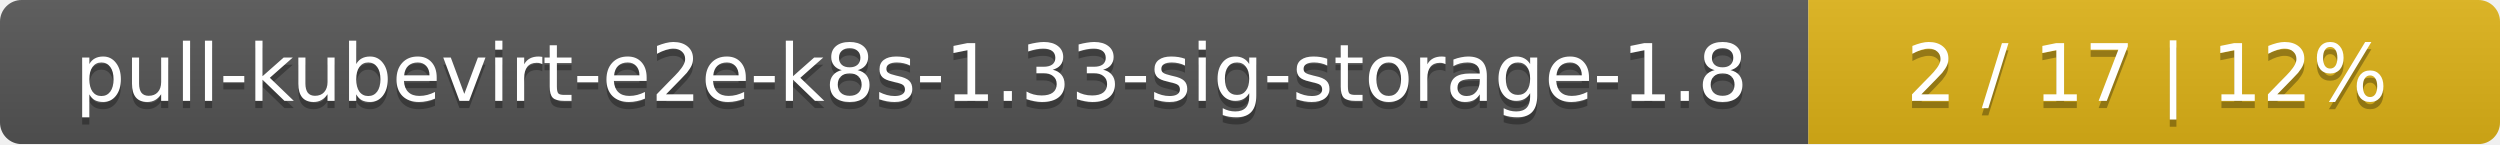
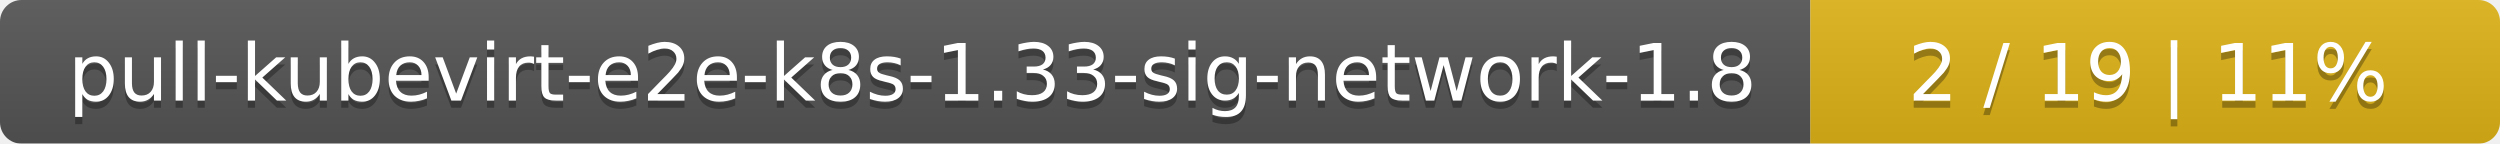
- <svg xmlns="http://www.w3.org/2000/svg" width="347" height="20">
+ <svg xmlns="http://www.w3.org/2000/svg" width="348" height="20">
  <linearGradient id="smooth" x2="0" y2="100%">
    <stop offset="0" stop-color="#bbb" stop-opacity=".1" />
    <stop offset="1" stop-opacity=".1" />
  </linearGradient>
  <mask id="round">
-     <rect width="347" height="20" rx="3" fill="#fff" />
+     <rect width="348" height="20" rx="3" fill="#fff" />
  </mask>
  <g mask="url(#round)">
-     <rect width="251" height="20" fill="#555" />
-     <rect x="251" width="96" height="20" fill="#dfb317" />
-     <rect width="347" height="20" fill="url(#smooth)" />
+     <rect width="252" height="20" fill="#555" />
+     <rect x="252" width="96" height="20" fill="#dfb317" />
+     <rect width="348" height="20" fill="url(#smooth)" />
  </g>
  <g fill="#fff" text-anchor="middle" font-family="DejaVu Sans,Verdana,Geneva,sans-serif" font-size="11">
-     <text x="126.5" y="15" fill="#010101" fill-opacity=".3">pull-kubevirt-e2e-k8s-1.33-sig-storage-1.8</text>
-     <text x="126.5" y="14">pull-kubevirt-e2e-k8s-1.33-sig-storage-1.8</text>
-     <text x="298" y="15" fill="#010101" fill-opacity=".3">2 / 17    |    12%</text>
-     <text x="298" y="14">2 / 17    |    12%</text>
+     <text x="127" y="15" fill="#010101" fill-opacity=".3">pull-kubevirt-e2e-k8s-1.33-sig-network-1.8</text>
+     <text x="127" y="14">pull-kubevirt-e2e-k8s-1.33-sig-network-1.8</text>
+     <text x="299" y="15" fill="#010101" fill-opacity=".3">2 / 19    |    11%</text>
+     <text x="299" y="14">2 / 19    |    11%</text>
  </g>
</svg>
